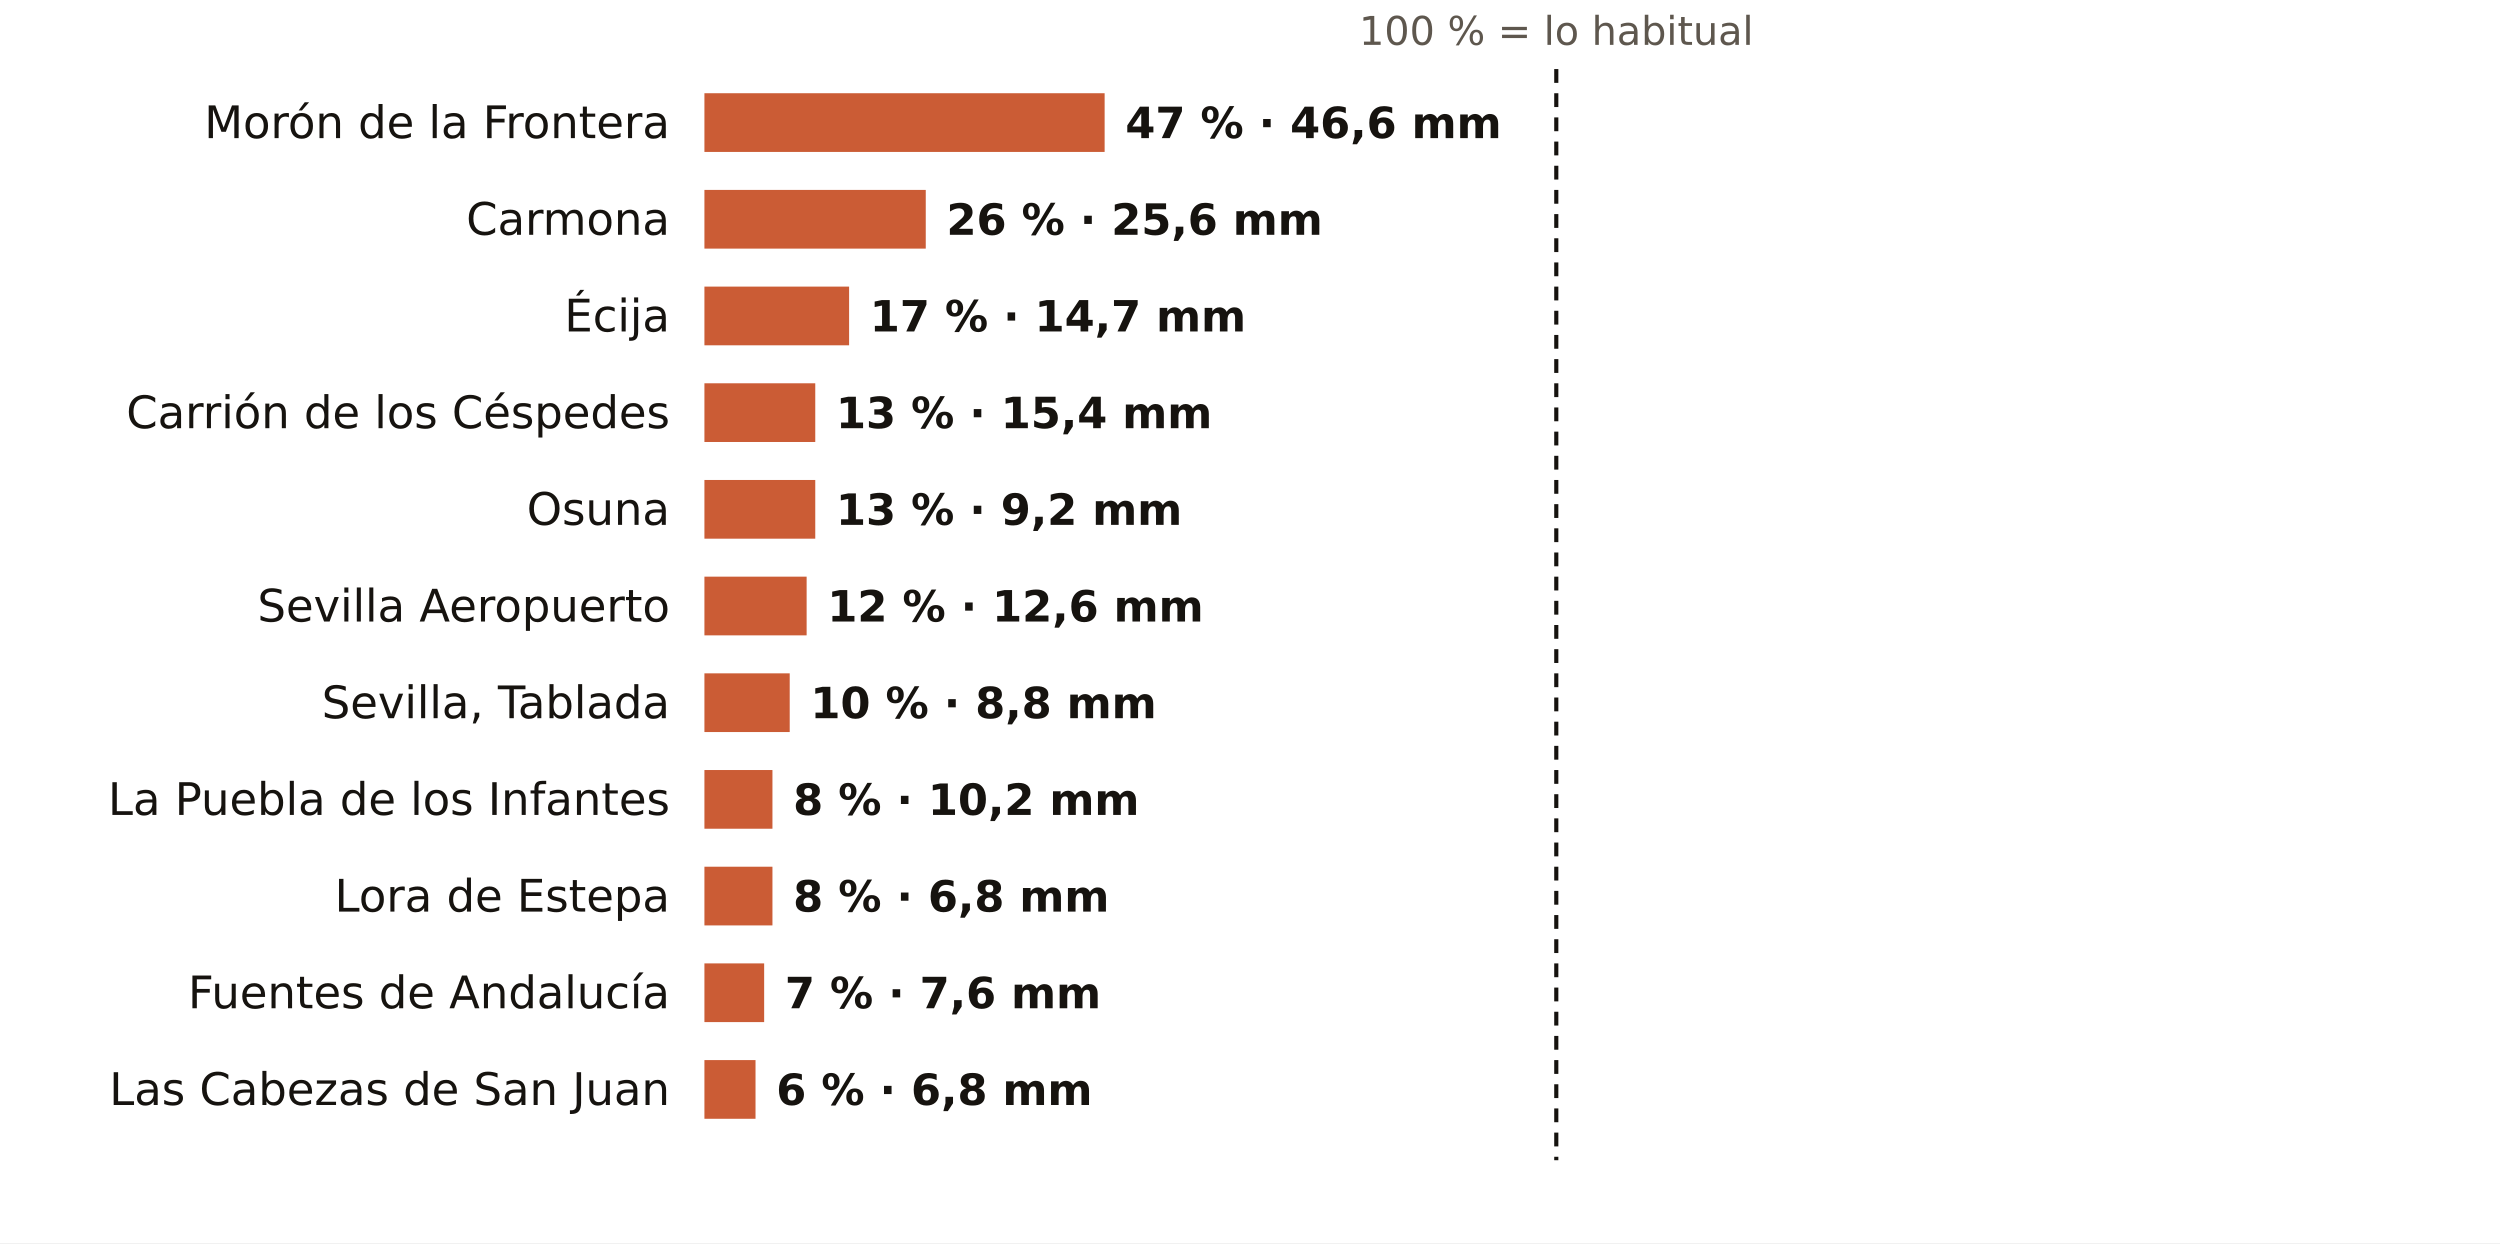
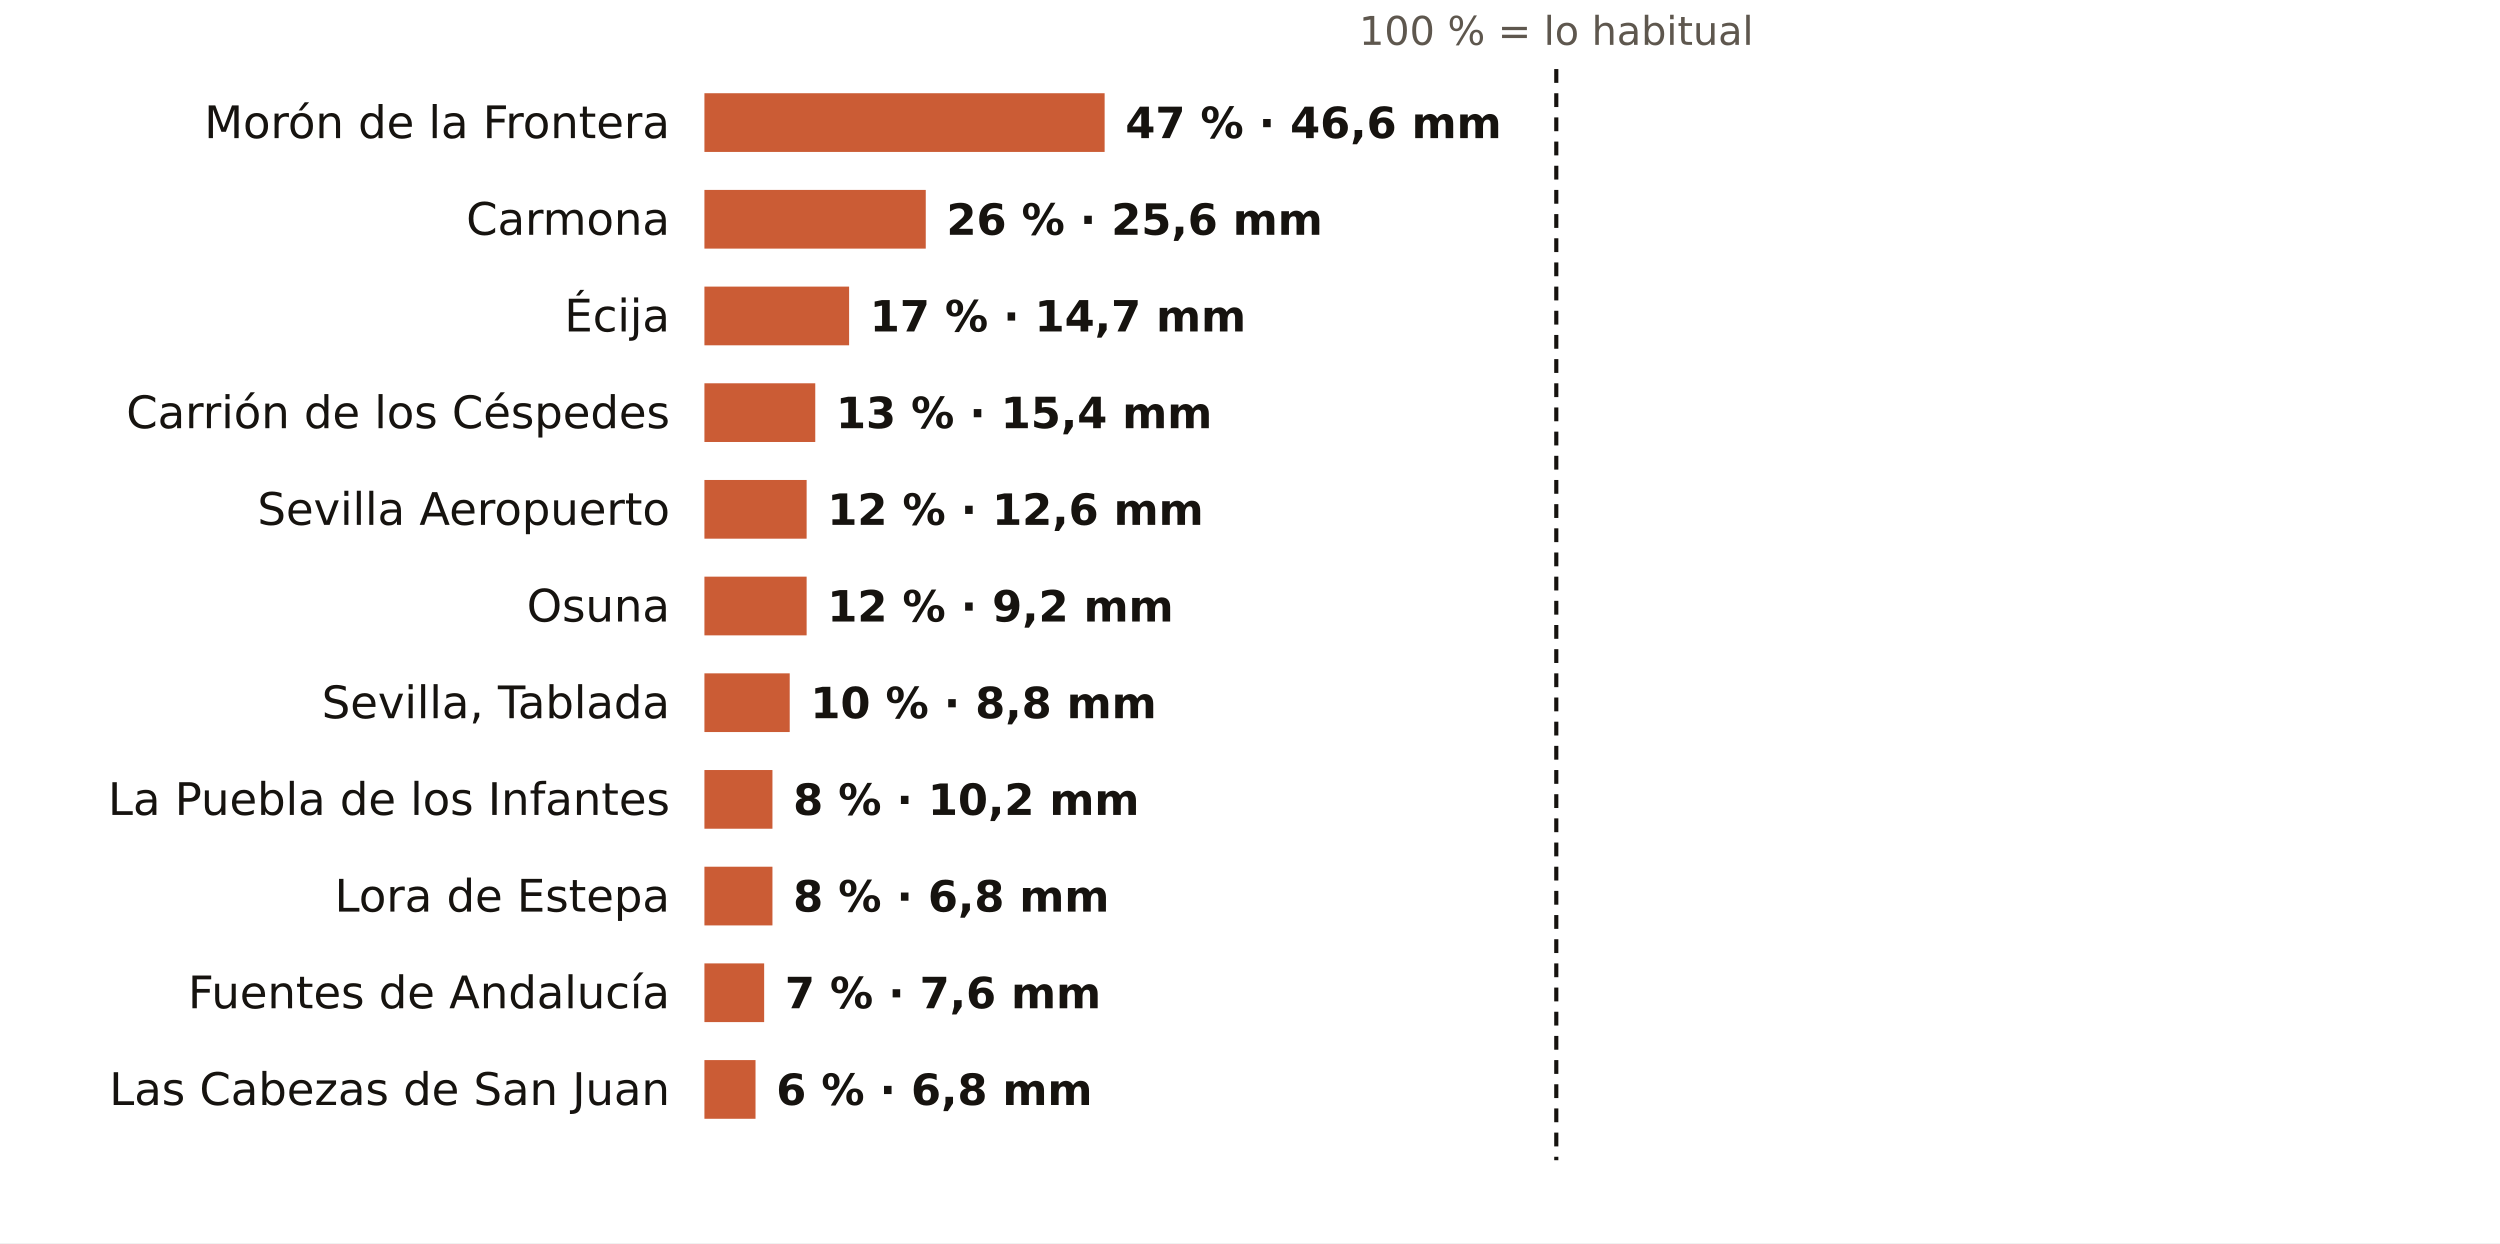
<svg xmlns="http://www.w3.org/2000/svg" viewBox="0 0 724 360" width="724" height="360" role="img" aria-label="El otoño en los pluviómetros de AEMET de Sevilla: % de lo habitual">
  <rect width="724" height="360" fill="#FFFFFF" />
  <text x="450.7" y="13.0" font-size="11.5" fill="#5E574E" text-anchor="middle" font-weight="400" font-family="Public Sans, DejaVu Sans, Arial, sans-serif">100 % = lo habitual</text>
  <text x="194.0" y="40.0" font-size="13" fill="#16130F" text-anchor="end" font-weight="500" font-family="Public Sans, DejaVu Sans, Arial, sans-serif">Morón de la Frontera</text>
  <rect x="204" y="27" width="115.9" height="17" fill="#C4461A" opacity="0.88" />
  <text x="325.9" y="40.0" font-size="12.5" fill="#16130F" text-anchor="start" font-weight="600" font-family="Public Sans, DejaVu Sans, Arial, sans-serif">47 % · 46,6 mm</text>
  <text x="194.0" y="68.0" font-size="13" fill="#16130F" text-anchor="end" font-weight="500" font-family="Public Sans, DejaVu Sans, Arial, sans-serif">Carmona</text>
  <rect x="204" y="55" width="64.1" height="17" fill="#C4461A" opacity="0.88" />
  <text x="274.1" y="68.0" font-size="12.5" fill="#16130F" text-anchor="start" font-weight="600" font-family="Public Sans, DejaVu Sans, Arial, sans-serif">26 % · 25,6 mm</text>
  <text x="194.0" y="96.0" font-size="13" fill="#16130F" text-anchor="end" font-weight="500" font-family="Public Sans, DejaVu Sans, Arial, sans-serif">Écija</text>
  <rect x="204" y="83" width="41.9" height="17" fill="#C4461A" opacity="0.88" />
  <text x="251.9" y="96.0" font-size="12.5" fill="#16130F" text-anchor="start" font-weight="600" font-family="Public Sans, DejaVu Sans, Arial, sans-serif">17 % · 14,7 mm</text>
  <text x="194.0" y="124.0" font-size="13" fill="#16130F" text-anchor="end" font-weight="500" font-family="Public Sans, DejaVu Sans, Arial, sans-serif">Carrión de los Céspedes</text>
  <rect x="204" y="111" width="32.1" height="17" fill="#C4461A" opacity="0.88" />
  <text x="242.1" y="124.0" font-size="12.5" fill="#16130F" text-anchor="start" font-weight="600" font-family="Public Sans, DejaVu Sans, Arial, sans-serif">13 % · 15,4 mm</text>
-   <text x="194.0" y="152.0" font-size="13" fill="#16130F" text-anchor="end" font-weight="500" font-family="Public Sans, DejaVu Sans, Arial, sans-serif">Osuna</text>
-   <rect x="204" y="139" width="32.1" height="17" fill="#C4461A" opacity="0.88" />
-   <text x="242.1" y="152.0" font-size="12.5" fill="#16130F" text-anchor="start" font-weight="600" font-family="Public Sans, DejaVu Sans, Arial, sans-serif">13 % · 9,2 mm</text>
-   <text x="194.0" y="180.0" font-size="13" fill="#16130F" text-anchor="end" font-weight="500" font-family="Public Sans, DejaVu Sans, Arial, sans-serif">Sevilla Aeropuerto</text>
+   <text x="194.0" y="152.0" font-size="13" fill="#16130F" text-anchor="end" font-weight="500" font-family="Public Sans, DejaVu Sans, Arial, sans-serif">Sevilla Aeropuerto</text>
+   <rect x="204" y="139" width="29.6" height="17" fill="#C4461A" opacity="0.88" />
+   <text x="239.6" y="152.0" font-size="12.5" fill="#16130F" text-anchor="start" font-weight="600" font-family="Public Sans, DejaVu Sans, Arial, sans-serif">12 % · 12,6 mm</text>
+   <text x="194.0" y="180.0" font-size="13" fill="#16130F" text-anchor="end" font-weight="500" font-family="Public Sans, DejaVu Sans, Arial, sans-serif">Osuna</text>
  <rect x="204" y="167" width="29.6" height="17" fill="#C4461A" opacity="0.88" />
-   <text x="239.6" y="180.0" font-size="12.5" fill="#16130F" text-anchor="start" font-weight="600" font-family="Public Sans, DejaVu Sans, Arial, sans-serif">12 % · 12,6 mm</text>
+   <text x="239.6" y="180.0" font-size="12.5" fill="#16130F" text-anchor="start" font-weight="600" font-family="Public Sans, DejaVu Sans, Arial, sans-serif">12 % · 9,2 mm</text>
  <text x="194.0" y="208.0" font-size="13" fill="#16130F" text-anchor="end" font-weight="500" font-family="Public Sans, DejaVu Sans, Arial, sans-serif">Sevilla, Tablada</text>
  <rect x="204" y="195" width="24.7" height="17" fill="#C4461A" opacity="0.88" />
  <text x="234.7" y="208.0" font-size="12.5" fill="#16130F" text-anchor="start" font-weight="600" font-family="Public Sans, DejaVu Sans, Arial, sans-serif">10 % · 8,8 mm</text>
  <text x="194.0" y="236.0" font-size="13" fill="#16130F" text-anchor="end" font-weight="500" font-family="Public Sans, DejaVu Sans, Arial, sans-serif">La Puebla de los Infantes</text>
  <rect x="204" y="223" width="19.7" height="17" fill="#C4461A" opacity="0.88" />
  <text x="229.7" y="236.0" font-size="12.5" fill="#16130F" text-anchor="start" font-weight="600" font-family="Public Sans, DejaVu Sans, Arial, sans-serif">8 % · 10,2 mm</text>
  <text x="194.0" y="264.0" font-size="13" fill="#16130F" text-anchor="end" font-weight="500" font-family="Public Sans, DejaVu Sans, Arial, sans-serif">Lora de Estepa</text>
  <rect x="204" y="251" width="19.7" height="17" fill="#C4461A" opacity="0.88" />
  <text x="229.7" y="264.0" font-size="12.5" fill="#16130F" text-anchor="start" font-weight="600" font-family="Public Sans, DejaVu Sans, Arial, sans-serif">8 % · 6,8 mm</text>
  <text x="194.0" y="292.0" font-size="13" fill="#16130F" text-anchor="end" font-weight="500" font-family="Public Sans, DejaVu Sans, Arial, sans-serif">Fuentes de Andalucía</text>
  <rect x="204" y="279" width="17.3" height="17" fill="#C4461A" opacity="0.88" />
  <text x="227.3" y="292.0" font-size="12.5" fill="#16130F" text-anchor="start" font-weight="600" font-family="Public Sans, DejaVu Sans, Arial, sans-serif">7 % · 7,6 mm</text>
  <text x="194.0" y="320.0" font-size="13" fill="#16130F" text-anchor="end" font-weight="500" font-family="Public Sans, DejaVu Sans, Arial, sans-serif">Las Cabezas de San Juan</text>
  <rect x="204" y="307" width="14.8" height="17" fill="#C4461A" opacity="0.88" />
  <text x="224.8" y="320.0" font-size="12.5" fill="#16130F" text-anchor="start" font-weight="600" font-family="Public Sans, DejaVu Sans, Arial, sans-serif">6 % · 6,8 mm</text>
  <line x1="450.7" x2="450.7" y1="20" y2="336" stroke="#16130F" stroke-width="1.2" stroke-dasharray="4 3" />
</svg>
